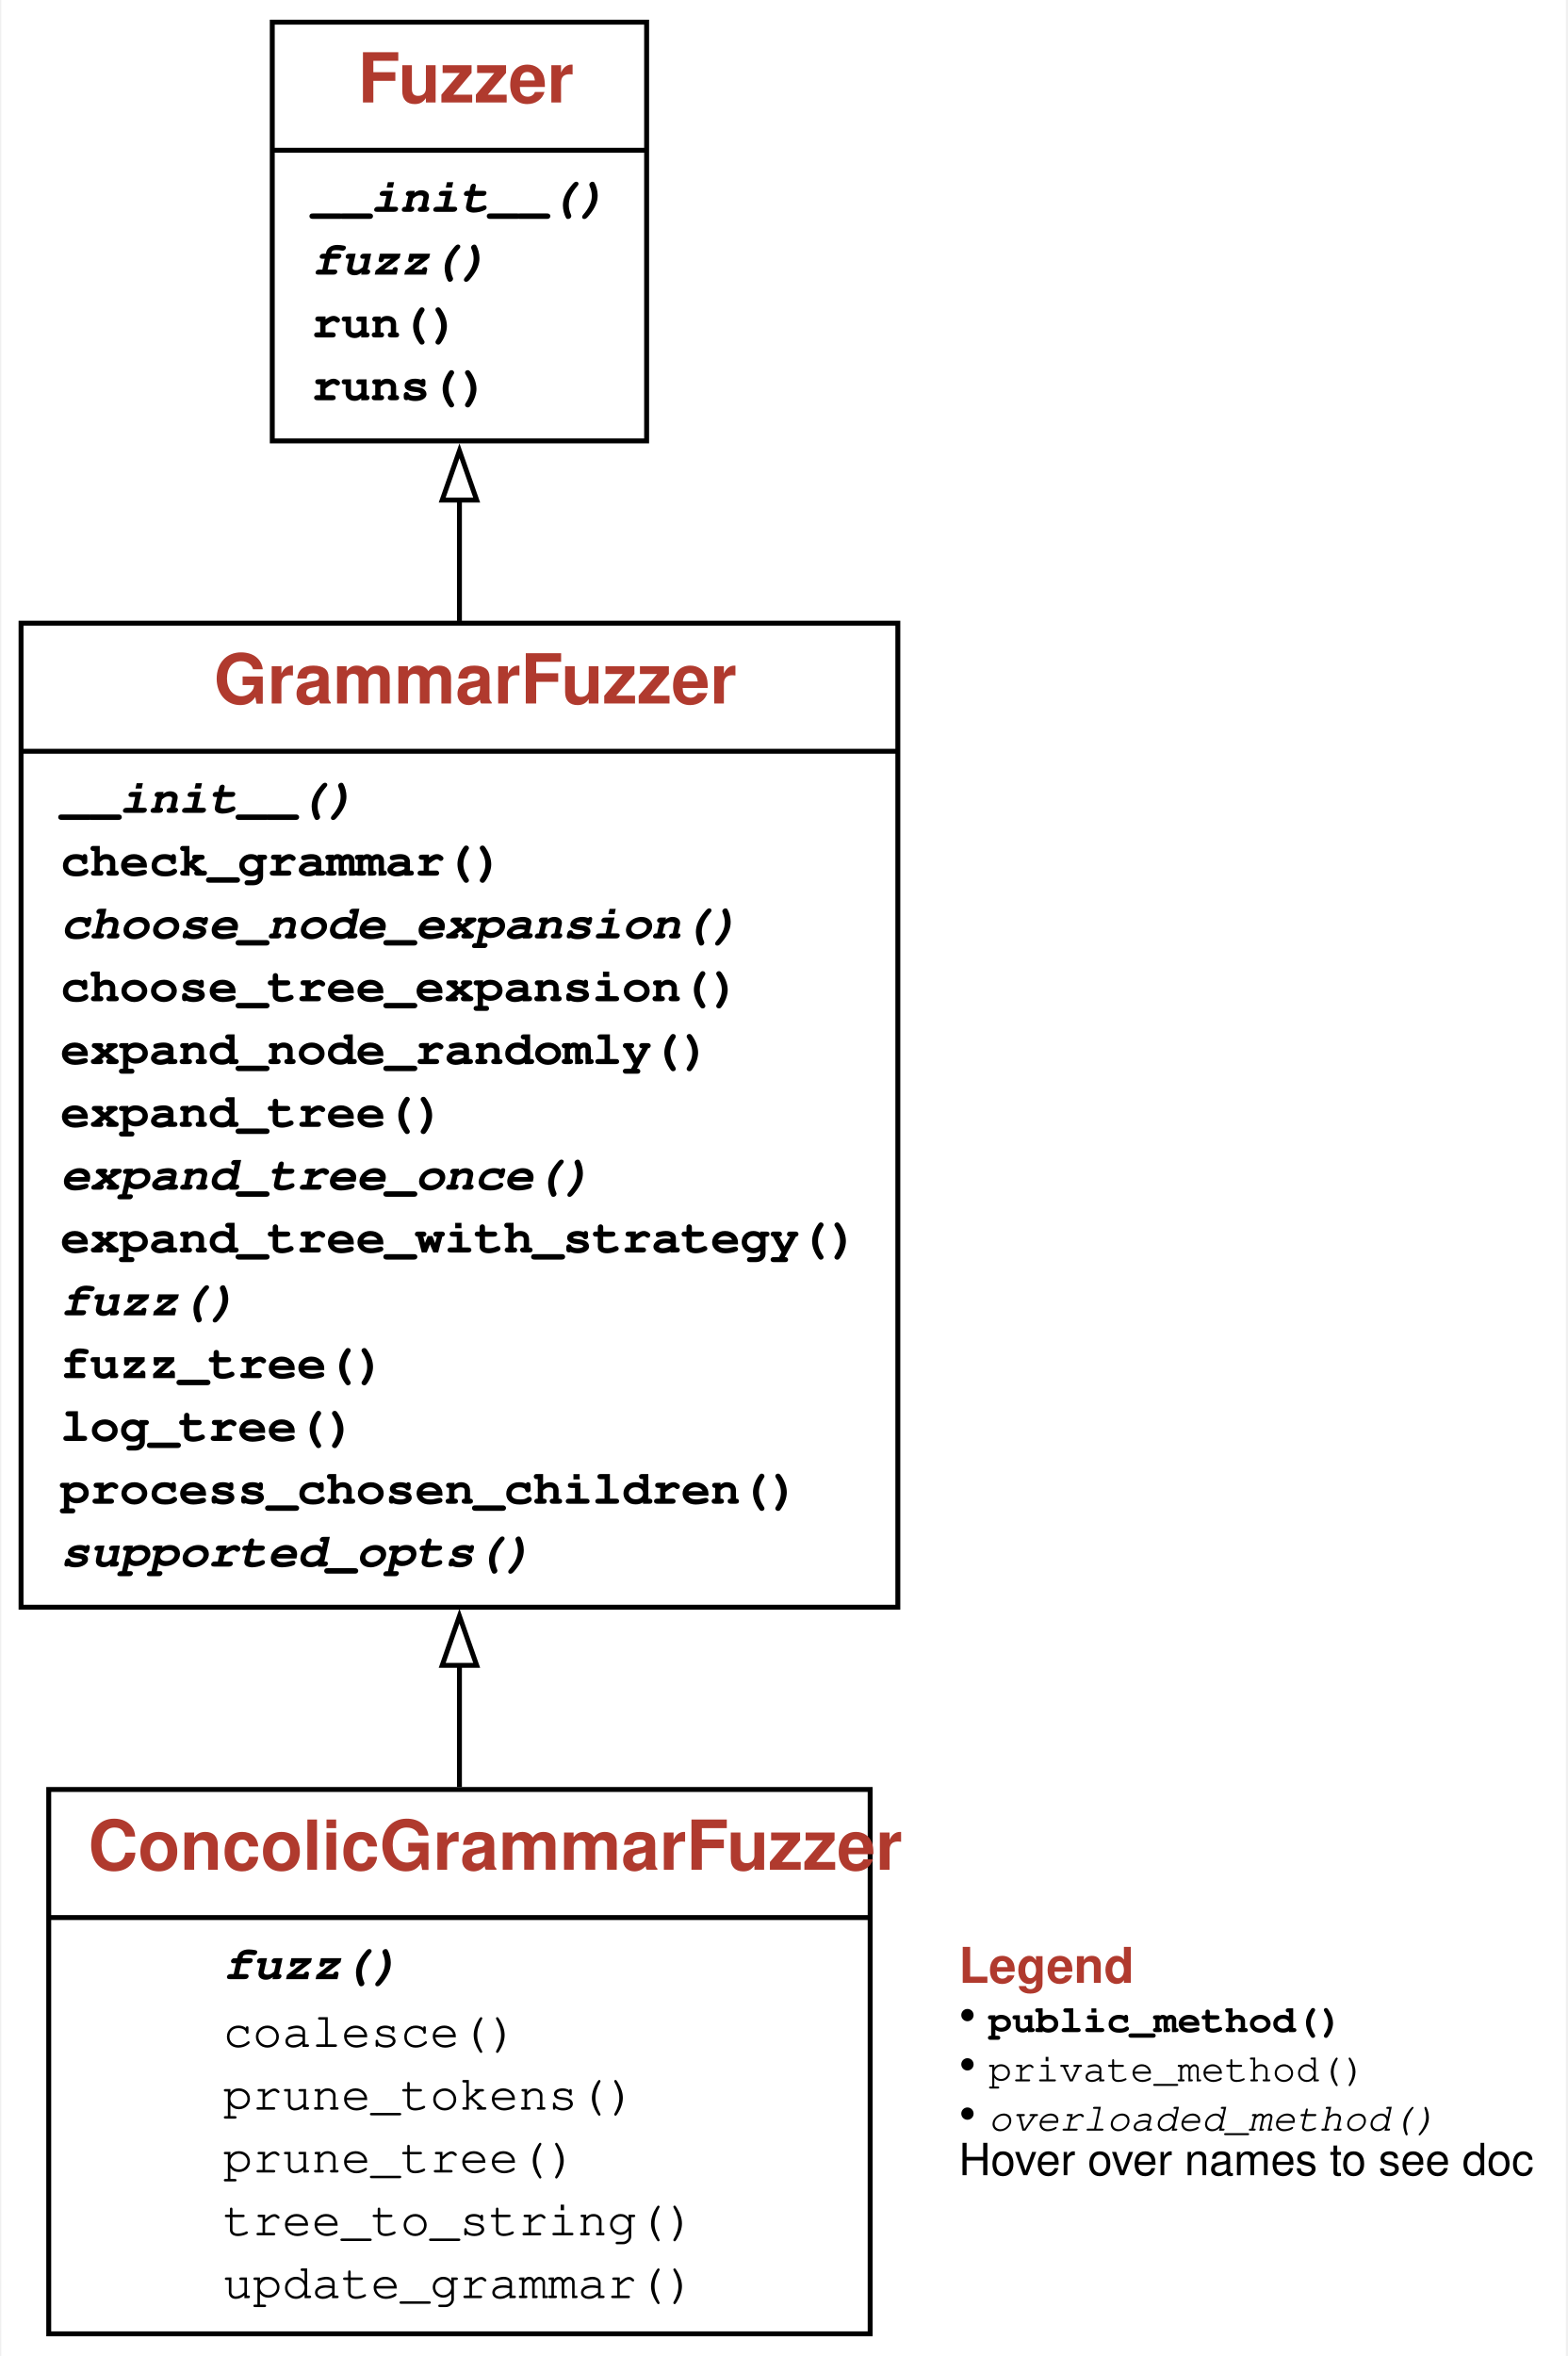
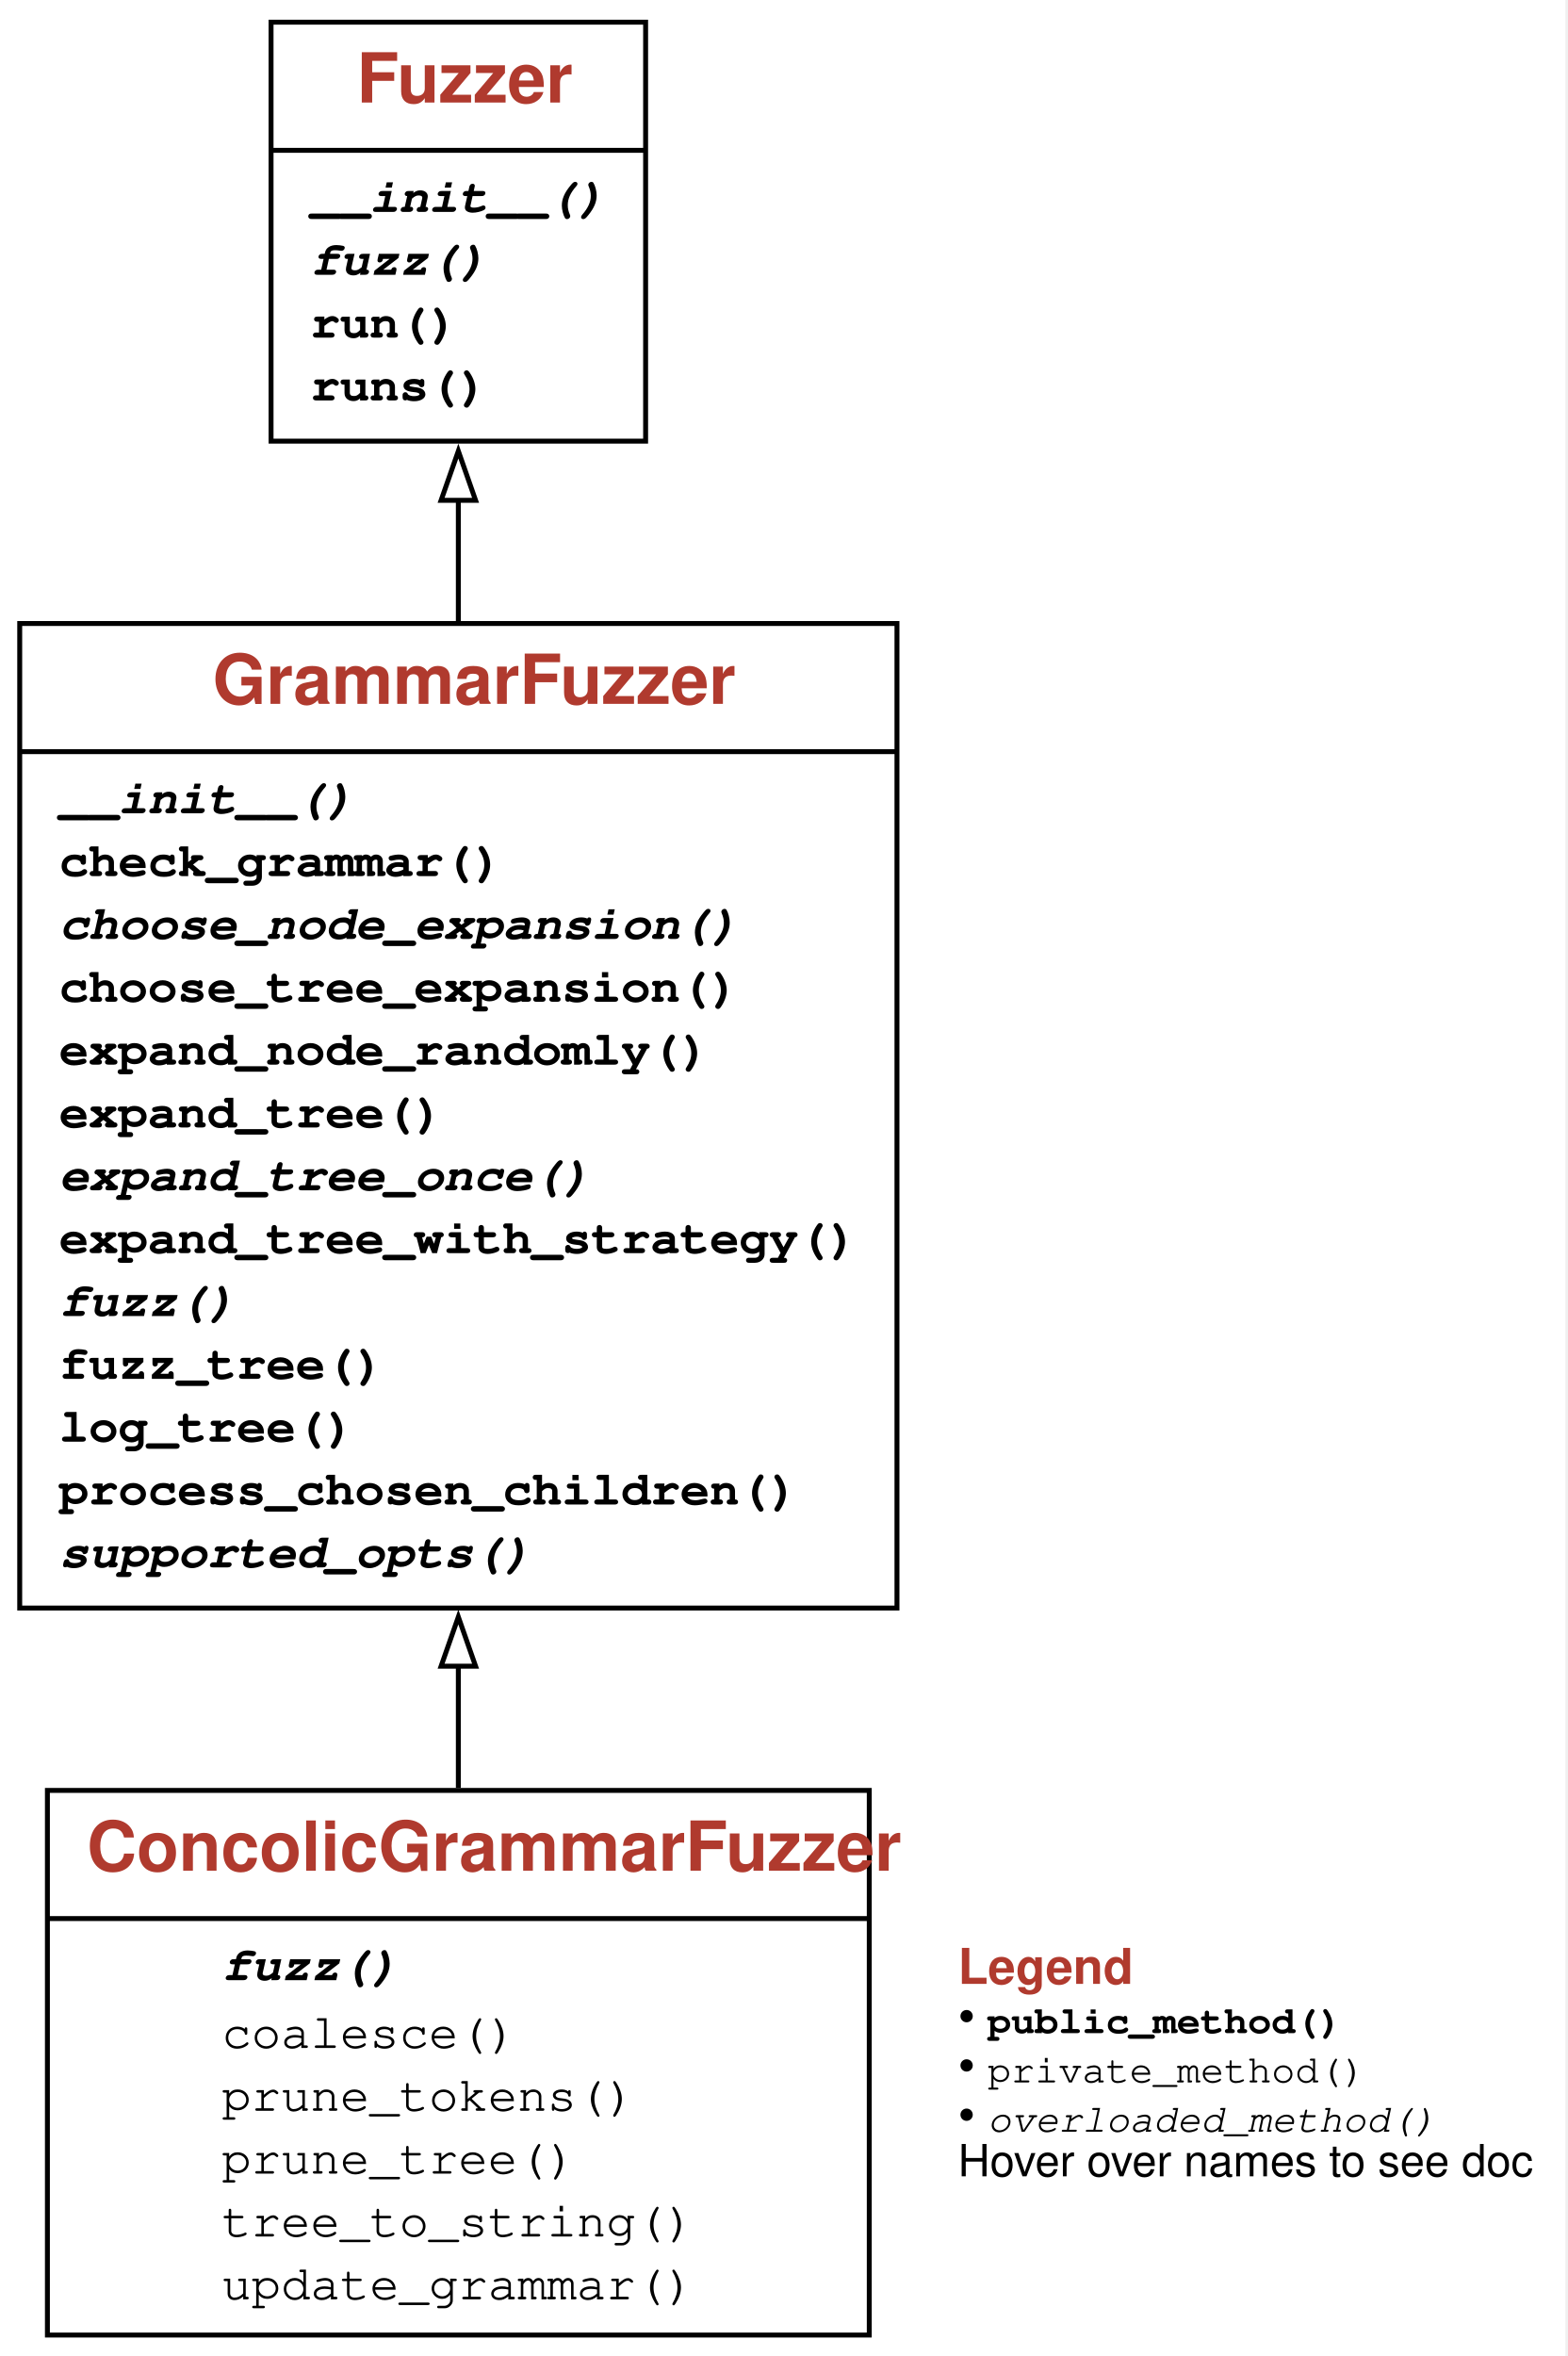
- <svg xmlns="http://www.w3.org/2000/svg" xmlns:xlink="http://www.w3.org/1999/xlink" width="318pt" height="478pt" viewBox="0.00 0.00 317.62 478.25">
+ <svg xmlns="http://www.w3.org/2000/svg" xmlns:xlink="http://www.w3.org/1999/xlink" width="318pt" height="478pt" viewBox="0.00 0.00 318.00 478.00">
  <g id="graph0" class="graph" transform="scale(1 1) rotate(0) translate(4 474.25)">
    <g id="a_graph0">
      <a xlink:title="ConcolicGrammarFuzzer class hierarchy">
        <polygon fill="white" stroke="none" points="-4,4 -4,-474.25 313.62,-474.25 313.62,4 -4,4" />
      </a>
    </g>
    <g id="node1" class="node">
      <g id="a_node1">
        <a xlink:href="#" xlink:title="class ConcolicGrammarFuzzer:&#10;Produce strings from grammars efficiently, using derivation trees.">
          <polygon fill="none" stroke="black" points="5.62,-0.5 5.62,-111 172.38,-111 172.38,-0.5 5.62,-0.5" />
-           <text text-anchor="start" x="13.62" y="-94.7" font-family="Patua One, Helvetica, sans-serif" font-weight="bold" font-size="14.00" fill="#b03a2e">ConcolicGrammarFuzzer</text>
+           <text xml:space="preserve" text-anchor="start" x="13.62" y="-94.7" font-family="Patua One, Helvetica, sans-serif" font-weight="bold" font-size="14.00" fill="#b03a2e">ConcolicGrammarFuzzer</text>
          <polyline fill="none" stroke="black" points="5.62,-85 172.38,-85" />
          <g id="a_node1_0">
            <a xlink:href="#" xlink:title="ConcolicGrammarFuzzer">
              <g id="a_node1_1">
                <a xlink:href="#" xlink:title="fuzz(self):&#10;Produce a string from the grammar.">
-                   <text text-anchor="start" x="41" y="-72.5" font-family="'Fira Mono', 'Source Code Pro', 'Courier', monospace" font-weight="bold" font-style="italic" font-size="10.00">fuzz()</text>
+                   <text xml:space="preserve" text-anchor="start" x="41" y="-72.5" font-family="'Fira Mono', 'Source Code Pro', 'Courier', monospace" font-weight="bold" font-style="italic" font-size="10.00">fuzz()</text>
                </a>
              </g>
              <g id="a_node1_2">
                <a xlink:href="#" xlink:title="coalesce(self, children)">
-                   <text text-anchor="start" x="41" y="-58.75" font-family="'Fira Mono', 'Source Code Pro', 'Courier', monospace" font-size="10.00">coalesce()</text>
+                   <text xml:space="preserve" text-anchor="start" x="41" y="-58.75" font-family="'Fira Mono', 'Source Code Pro', 'Courier', monospace" font-size="10.00">coalesce()</text>
                </a>
              </g>
              <g id="a_node1_3">
                <a xlink:href="#" xlink:title="prune_tokens(self, tokens)">
-                   <text text-anchor="start" x="41" y="-46" font-family="'Fira Mono', 'Source Code Pro', 'Courier', monospace" font-size="10.00">prune_tokens()</text>
+                   <text xml:space="preserve" text-anchor="start" x="41" y="-46" font-family="'Fira Mono', 'Source Code Pro', 'Courier', monospace" font-size="10.00">prune_tokens()</text>
                </a>
              </g>
              <g id="a_node1_4">
                <a xlink:href="#" xlink:title="prune_tree(self, tree, tokens)">
-                   <text text-anchor="start" x="41" y="-33.25" font-family="'Fira Mono', 'Source Code Pro', 'Courier', monospace" font-size="10.00">prune_tree()</text>
+                   <text xml:space="preserve" text-anchor="start" x="41" y="-33.25" font-family="'Fira Mono', 'Source Code Pro', 'Courier', monospace" font-size="10.00">prune_tree()</text>
                </a>
              </g>
              <g id="a_node1_5">
                <a xlink:href="#" xlink:title="tree_to_string(self, tree)">
-                   <text text-anchor="start" x="41" y="-20.5" font-family="'Fira Mono', 'Source Code Pro', 'Courier', monospace" font-size="10.00">tree_to_string()</text>
+                   <text xml:space="preserve" text-anchor="start" x="41" y="-20.5" font-family="'Fira Mono', 'Source Code Pro', 'Courier', monospace" font-size="10.00">tree_to_string()</text>
                </a>
              </g>
              <g id="a_node1_6">
                <a xlink:href="#" xlink:title="update_grammar(self, trace)">
-                   <text text-anchor="start" x="41" y="-7.75" font-family="'Fira Mono', 'Source Code Pro', 'Courier', monospace" font-size="10.00">update_grammar()</text>
+                   <text xml:space="preserve" text-anchor="start" x="41" y="-7.75" font-family="'Fira Mono', 'Source Code Pro', 'Courier', monospace" font-size="10.00">update_grammar()</text>
                </a>
              </g>
            </a>
          </g>
        </a>
      </g>
    </g>
    <g id="node2" class="node">
      <g id="a_node2">
        <a xlink:href="GrammarFuzzer.ipynb" xlink:title="class GrammarFuzzer:&#10;Produce strings from grammars efficiently, using derivation trees.">
          <polygon fill="none" stroke="black" points="0,-148 0,-347.75 178,-347.75 178,-148 0,-148" />
-           <text text-anchor="start" x="39.12" y="-331.45" font-family="Patua One, Helvetica, sans-serif" font-weight="bold" font-size="14.00" fill="#b03a2e">GrammarFuzzer</text>
+           <text xml:space="preserve" text-anchor="start" x="39.12" y="-331.45" font-family="Patua One, Helvetica, sans-serif" font-weight="bold" font-size="14.00" fill="#b03a2e">GrammarFuzzer</text>
          <polyline fill="none" stroke="black" points="0,-321.75 178,-321.75" />
          <g id="a_node2_7">
            <a xlink:href="#" xlink:title="GrammarFuzzer">
              <g id="a_node2_8">
                <a xlink:href="GrammarFuzzer.ipynb" xlink:title="__init__(self, grammar: Dict[str, List[Union[str, Tuple[str, Dict[str, Any]]]]], start_symbol: str = '&lt;start&gt;', min_nonterminals: int = 0, max_nonterminals: int = 10, disp: bool = False, log: Union[bool, int] = False) -&gt; None:&#10;Produce strings from `grammar`, starting with `start_symbol`.&#10;If `min_nonterminals` or `max_nonterminals` is given, use them as limits&#10;for the number of nonterminals produced.&#10;If `disp` is set, display the intermediate derivation trees.&#10;If `log` is set, show intermediate steps as text on standard output.">
-                   <text text-anchor="start" x="8" y="-309.25" font-family="'Fira Mono', 'Source Code Pro', 'Courier', monospace" font-weight="bold" font-style="italic" font-size="10.00">__init__()</text>
+                   <text xml:space="preserve" text-anchor="start" x="8" y="-309.25" font-family="'Fira Mono', 'Source Code Pro', 'Courier', monospace" font-weight="bold" font-style="italic" font-size="10.00">__init__()</text>
                </a>
              </g>
              <g id="a_node2_9">
                <a xlink:href="GrammarFuzzer.ipynb" xlink:title="check_grammar(self) -&gt; None:&#10;Check the grammar passed">
-                   <text text-anchor="start" x="8" y="-296.5" font-family="'Fira Mono', 'Source Code Pro', 'Courier', monospace" font-weight="bold" font-size="10.00">check_grammar()</text>
+                   <text xml:space="preserve" text-anchor="start" x="8" y="-296.5" font-family="'Fira Mono', 'Source Code Pro', 'Courier', monospace" font-weight="bold" font-size="10.00">check_grammar()</text>
                </a>
              </g>
              <g id="a_node2_10">
                <a xlink:href="GrammarFuzzer.ipynb" xlink:title="choose_node_expansion(self, node: Tuple[str, Optional[List[Any]]], children_alternatives: List[List[Tuple[str, Optional[List[Any]]]]]) -&gt; int:&#10;Return index of expansion in `children_alternatives` to be selected.&#10;'children_alternatives`: a list of possible children for `node`.&#10;Defaults to random. To be overloaded in subclasses.">
-                   <text text-anchor="start" x="8" y="-283.75" font-family="'Fira Mono', 'Source Code Pro', 'Courier', monospace" font-weight="bold" font-style="italic" font-size="10.00">choose_node_expansion()</text>
+                   <text xml:space="preserve" text-anchor="start" x="8" y="-283.75" font-family="'Fira Mono', 'Source Code Pro', 'Courier', monospace" font-weight="bold" font-style="italic" font-size="10.00">choose_node_expansion()</text>
                </a>
              </g>
              <g id="a_node2_11">
                <a xlink:href="GrammarFuzzer.ipynb" xlink:title="choose_tree_expansion(self, tree: Tuple[str, Optional[List[Any]]], children: List[Tuple[str, Optional[List[Any]]]]) -&gt; int:&#10;Return index of subtree in `children` to be selected for expansion.&#10;Defaults to random.">
-                   <text text-anchor="start" x="8" y="-271" font-family="'Fira Mono', 'Source Code Pro', 'Courier', monospace" font-weight="bold" font-size="10.00">choose_tree_expansion()</text>
+                   <text xml:space="preserve" text-anchor="start" x="8" y="-271" font-family="'Fira Mono', 'Source Code Pro', 'Courier', monospace" font-weight="bold" font-size="10.00">choose_tree_expansion()</text>
                </a>
              </g>
              <g id="a_node2_12">
                <a xlink:href="GrammarFuzzer.ipynb" xlink:title="expand_node_randomly(self, node: Tuple[str, Optional[List[Any]]]) -&gt; Tuple[str, Optional[List[Any]]]:&#10;Choose a random expansion for `node` and return it">
-                   <text text-anchor="start" x="8" y="-258.25" font-family="'Fira Mono', 'Source Code Pro', 'Courier', monospace" font-weight="bold" font-size="10.00">expand_node_randomly()</text>
+                   <text xml:space="preserve" text-anchor="start" x="8" y="-258.25" font-family="'Fira Mono', 'Source Code Pro', 'Courier', monospace" font-weight="bold" font-size="10.00">expand_node_randomly()</text>
                </a>
              </g>
              <g id="a_node2_13">
                <a xlink:href="GrammarFuzzer.ipynb" xlink:title="expand_tree(self, tree: Tuple[str, Optional[List[Any]]]) -&gt; Tuple[str, Optional[List[Any]]]:&#10;Expand `tree` in a three-phase strategy until all expansions are complete.">
-                   <text text-anchor="start" x="8" y="-245.5" font-family="'Fira Mono', 'Source Code Pro', 'Courier', monospace" font-weight="bold" font-size="10.00">expand_tree()</text>
+                   <text xml:space="preserve" text-anchor="start" x="8" y="-245.5" font-family="'Fira Mono', 'Source Code Pro', 'Courier', monospace" font-weight="bold" font-size="10.00">expand_tree()</text>
                </a>
              </g>
              <g id="a_node2_14">
                <a xlink:href="GrammarFuzzer.ipynb" xlink:title="expand_tree_once(self, tree: Tuple[str, Optional[List[Any]]]) -&gt; Tuple[str, Optional[List[Any]]]:&#10;Choose an unexpanded symbol in tree; expand it.&#10;Can be overloaded in subclasses.">
-                   <text text-anchor="start" x="8" y="-232.75" font-family="'Fira Mono', 'Source Code Pro', 'Courier', monospace" font-weight="bold" font-style="italic" font-size="10.00">expand_tree_once()</text>
+                   <text xml:space="preserve" text-anchor="start" x="8" y="-232.75" font-family="'Fira Mono', 'Source Code Pro', 'Courier', monospace" font-weight="bold" font-style="italic" font-size="10.00">expand_tree_once()</text>
                </a>
              </g>
              <g id="a_node2_15">
                <a xlink:href="GrammarFuzzer.ipynb" xlink:title="expand_tree_with_strategy(self, tree: Tuple[str, Optional[List[Any]]], expand_node_method: Callable, limit: Optional[int] = None):&#10;Expand tree using `expand_node_method` as node expansion function&#10;until the number of possible expansions reaches `limit`.">
-                   <text text-anchor="start" x="8" y="-220" font-family="'Fira Mono', 'Source Code Pro', 'Courier', monospace" font-weight="bold" font-size="10.00">expand_tree_with_strategy()</text>
+                   <text xml:space="preserve" text-anchor="start" x="8" y="-220" font-family="'Fira Mono', 'Source Code Pro', 'Courier', monospace" font-weight="bold" font-size="10.00">expand_tree_with_strategy()</text>
                </a>
              </g>
              <g id="a_node2_16">
                <a xlink:href="GrammarFuzzer.ipynb" xlink:title="fuzz(self) -&gt; str:&#10;Produce a string from the grammar.">
-                   <text text-anchor="start" x="8" y="-207.25" font-family="'Fira Mono', 'Source Code Pro', 'Courier', monospace" font-weight="bold" font-style="italic" font-size="10.00">fuzz()</text>
+                   <text xml:space="preserve" text-anchor="start" x="8" y="-207.25" font-family="'Fira Mono', 'Source Code Pro', 'Courier', monospace" font-weight="bold" font-style="italic" font-size="10.00">fuzz()</text>
                </a>
              </g>
              <g id="a_node2_17">
                <a xlink:href="GrammarFuzzer.ipynb" xlink:title="fuzz_tree(self) -&gt; Tuple[str, Optional[List[Any]]]:&#10;Produce a derivation tree from the grammar.">
-                   <text text-anchor="start" x="8" y="-194.5" font-family="'Fira Mono', 'Source Code Pro', 'Courier', monospace" font-weight="bold" font-size="10.00">fuzz_tree()</text>
+                   <text xml:space="preserve" text-anchor="start" x="8" y="-194.5" font-family="'Fira Mono', 'Source Code Pro', 'Courier', monospace" font-weight="bold" font-size="10.00">fuzz_tree()</text>
                </a>
              </g>
              <g id="a_node2_18">
                <a xlink:href="GrammarFuzzer.ipynb" xlink:title="log_tree(self, tree: Tuple[str, Optional[List[Any]]]) -&gt; None:&#10;Output a tree if self.log is set; if self.display is also set, show the tree structure">
-                   <text text-anchor="start" x="8" y="-181.75" font-family="'Fira Mono', 'Source Code Pro', 'Courier', monospace" font-weight="bold" font-size="10.00">log_tree()</text>
+                   <text xml:space="preserve" text-anchor="start" x="8" y="-181.75" font-family="'Fira Mono', 'Source Code Pro', 'Courier', monospace" font-weight="bold" font-size="10.00">log_tree()</text>
                </a>
              </g>
              <g id="a_node2_19">
                <a xlink:href="GrammarFuzzer.ipynb" xlink:title="process_chosen_children(self, chosen_children: List[Tuple[str, Optional[List[Any]]]], expansion: Union[str, Tuple[str, Dict[str, Any]]]) -&gt; List[Tuple[str, Optional[List[Any]]]]:&#10;Process children after selection.  By default, does nothing.">
-                   <text text-anchor="start" x="8" y="-169" font-family="'Fira Mono', 'Source Code Pro', 'Courier', monospace" font-weight="bold" font-size="10.00">process_chosen_children()</text>
+                   <text xml:space="preserve" text-anchor="start" x="8" y="-169" font-family="'Fira Mono', 'Source Code Pro', 'Courier', monospace" font-weight="bold" font-size="10.00">process_chosen_children()</text>
                </a>
              </g>
              <g id="a_node2_20">
                <a xlink:href="GrammarFuzzer.ipynb" xlink:title="supported_opts(self) -&gt; Set[str]:&#10;Set of supported options. To be overloaded in subclasses.">
-                   <text text-anchor="start" x="8" y="-156.25" font-family="'Fira Mono', 'Source Code Pro', 'Courier', monospace" font-weight="bold" font-style="italic" font-size="10.00">supported_opts()</text>
+                   <text xml:space="preserve" text-anchor="start" x="8" y="-156.25" font-family="'Fira Mono', 'Source Code Pro', 'Courier', monospace" font-weight="bold" font-style="italic" font-size="10.00">supported_opts()</text>
                </a>
              </g>
            </a>
          </g>
        </a>
      </g>
    </g>
    <g id="edge1" class="edge">
      <path fill="none" stroke="black" d="M89,-111.49C89,-119.42 89,-127.81 89,-136.38" />
      <polygon fill="none" stroke="black" points="85.5,-136.2 89,-146.2 92.5,-136.2 85.5,-136.2" />
    </g>
    <g id="node3" class="node">
      <g id="a_node3">
        <a xlink:href="Fuzzer.ipynb" xlink:title="class Fuzzer:&#10;Base class for fuzzers.">
          <polygon fill="none" stroke="black" points="51,-384.75 51,-469.75 127,-469.75 127,-384.75 51,-384.75" />
-           <text text-anchor="start" x="68.38" y="-453.45" font-family="Patua One, Helvetica, sans-serif" font-weight="bold" font-size="14.00" fill="#b03a2e">Fuzzer</text>
+           <text xml:space="preserve" text-anchor="start" x="68.38" y="-453.45" font-family="Patua One, Helvetica, sans-serif" font-weight="bold" font-size="14.00" fill="#b03a2e">Fuzzer</text>
          <polyline fill="none" stroke="black" points="51,-443.75 127,-443.75" />
          <g id="a_node3_21">
            <a xlink:href="#" xlink:title="Fuzzer">
              <g id="a_node3_22">
                <a xlink:href="Fuzzer.ipynb" xlink:title="__init__(self) -&gt; None:&#10;Constructor">
-                   <text text-anchor="start" x="59" y="-431.25" font-family="'Fira Mono', 'Source Code Pro', 'Courier', monospace" font-weight="bold" font-style="italic" font-size="10.00">__init__()</text>
+                   <text xml:space="preserve" text-anchor="start" x="59" y="-431.25" font-family="'Fira Mono', 'Source Code Pro', 'Courier', monospace" font-weight="bold" font-style="italic" font-size="10.00">__init__()</text>
                </a>
              </g>
              <g id="a_node3_23">
                <a xlink:href="Fuzzer.ipynb" xlink:title="fuzz(self) -&gt; str:&#10;Return fuzz input">
-                   <text text-anchor="start" x="59" y="-418.5" font-family="'Fira Mono', 'Source Code Pro', 'Courier', monospace" font-weight="bold" font-style="italic" font-size="10.00">fuzz()</text>
+                   <text xml:space="preserve" text-anchor="start" x="59" y="-418.5" font-family="'Fira Mono', 'Source Code Pro', 'Courier', monospace" font-weight="bold" font-style="italic" font-size="10.00">fuzz()</text>
                </a>
              </g>
              <g id="a_node3_24">
                <a xlink:href="Fuzzer.ipynb" xlink:title="run(self, runner: Fuzzer.Runner = &lt;Fuzzer.Runner object&gt;) -&gt; Tuple[subprocess.CompletedProcess, str]:&#10;Run `runner` with fuzz input">
-                   <text text-anchor="start" x="59" y="-405.75" font-family="'Fira Mono', 'Source Code Pro', 'Courier', monospace" font-weight="bold" font-size="10.00">run()</text>
+                   <text xml:space="preserve" text-anchor="start" x="59" y="-405.75" font-family="'Fira Mono', 'Source Code Pro', 'Courier', monospace" font-weight="bold" font-size="10.00">run()</text>
                </a>
              </g>
              <g id="a_node3_25">
                <a xlink:href="Fuzzer.ipynb" xlink:title="runs(self, runner: Fuzzer.Runner = &lt;Fuzzer.PrintRunner object&gt;, trials: int = 10) -&gt; List[Tuple[subprocess.CompletedProcess, str]]:&#10;Run `runner` with fuzz input, `trials` times">
-                   <text text-anchor="start" x="59" y="-393" font-family="'Fira Mono', 'Source Code Pro', 'Courier', monospace" font-weight="bold" font-size="10.00">runs()</text>
+                   <text xml:space="preserve" text-anchor="start" x="59" y="-393" font-family="'Fira Mono', 'Source Code Pro', 'Courier', monospace" font-weight="bold" font-size="10.00">runs()</text>
                </a>
              </g>
            </a>
          </g>
        </a>
      </g>
    </g>
    <g id="edge2" class="edge">
      <path fill="none" stroke="black" d="M89,-348.19C89,-356.7 89,-365.08 89,-373.01" />
      <polygon fill="none" stroke="black" points="85.5,-372.74 89,-382.74 92.5,-372.74 85.5,-372.74" />
    </g>
    <g id="node4" class="node">
-       <text text-anchor="start" x="190.38" y="-71.75" font-family="Patua One, Helvetica, sans-serif" font-weight="bold" font-size="10.00" fill="#b03a2e">Legend</text>
-       <text text-anchor="start" x="190.38" y="-61.75" font-family="Patua One, Helvetica, sans-serif" font-size="10.00">• </text>
-       <text text-anchor="start" x="196.38" y="-61.75" font-family="'Fira Mono', 'Source Code Pro', 'Courier', monospace" font-weight="bold" font-size="8.00">public_method()</text>
-       <text text-anchor="start" x="190.38" y="-51.75" font-family="Patua One, Helvetica, sans-serif" font-size="10.00">• </text>
-       <text text-anchor="start" x="196.38" y="-51.75" font-family="'Fira Mono', 'Source Code Pro', 'Courier', monospace" font-size="8.00">private_method()</text>
-       <text text-anchor="start" x="190.38" y="-41.75" font-family="Patua One, Helvetica, sans-serif" font-size="10.00">• </text>
-       <text text-anchor="start" x="196.38" y="-41.75" font-family="'Fira Mono', 'Source Code Pro', 'Courier', monospace" font-style="italic" font-size="8.00">overloaded_method()</text>
-       <text text-anchor="start" x="190.38" y="-32.7" font-family="Helvetica,sans-Serif" font-size="9.00">Hover over names to see doc</text>
+       <text xml:space="preserve" text-anchor="start" x="190.38" y="-71.75" font-family="Patua One, Helvetica, sans-serif" font-weight="bold" font-size="10.00" fill="#b03a2e">Legend</text>
+       <text xml:space="preserve" text-anchor="start" x="190.38" y="-61.75" font-family="Patua One, Helvetica, sans-serif" font-size="10.00">• </text>
+       <text xml:space="preserve" text-anchor="start" x="196.38" y="-61.75" font-family="'Fira Mono', 'Source Code Pro', 'Courier', monospace" font-weight="bold" font-size="8.00">public_method()</text>
+       <text xml:space="preserve" text-anchor="start" x="190.38" y="-51.75" font-family="Patua One, Helvetica, sans-serif" font-size="10.00">• </text>
+       <text xml:space="preserve" text-anchor="start" x="196.38" y="-51.75" font-family="'Fira Mono', 'Source Code Pro', 'Courier', monospace" font-size="8.00">private_method()</text>
+       <text xml:space="preserve" text-anchor="start" x="190.38" y="-41.75" font-family="Patua One, Helvetica, sans-serif" font-size="10.00">• </text>
+       <text xml:space="preserve" text-anchor="start" x="196.38" y="-41.75" font-family="'Fira Mono', 'Source Code Pro', 'Courier', monospace" font-style="italic" font-size="8.00">overloaded_method()</text>
+       <text xml:space="preserve" text-anchor="start" x="190.38" y="-32.7" font-family="Helvetica,sans-Serif" font-size="9.00">Hover over names to see doc</text>
    </g>
  </g>
</svg>
